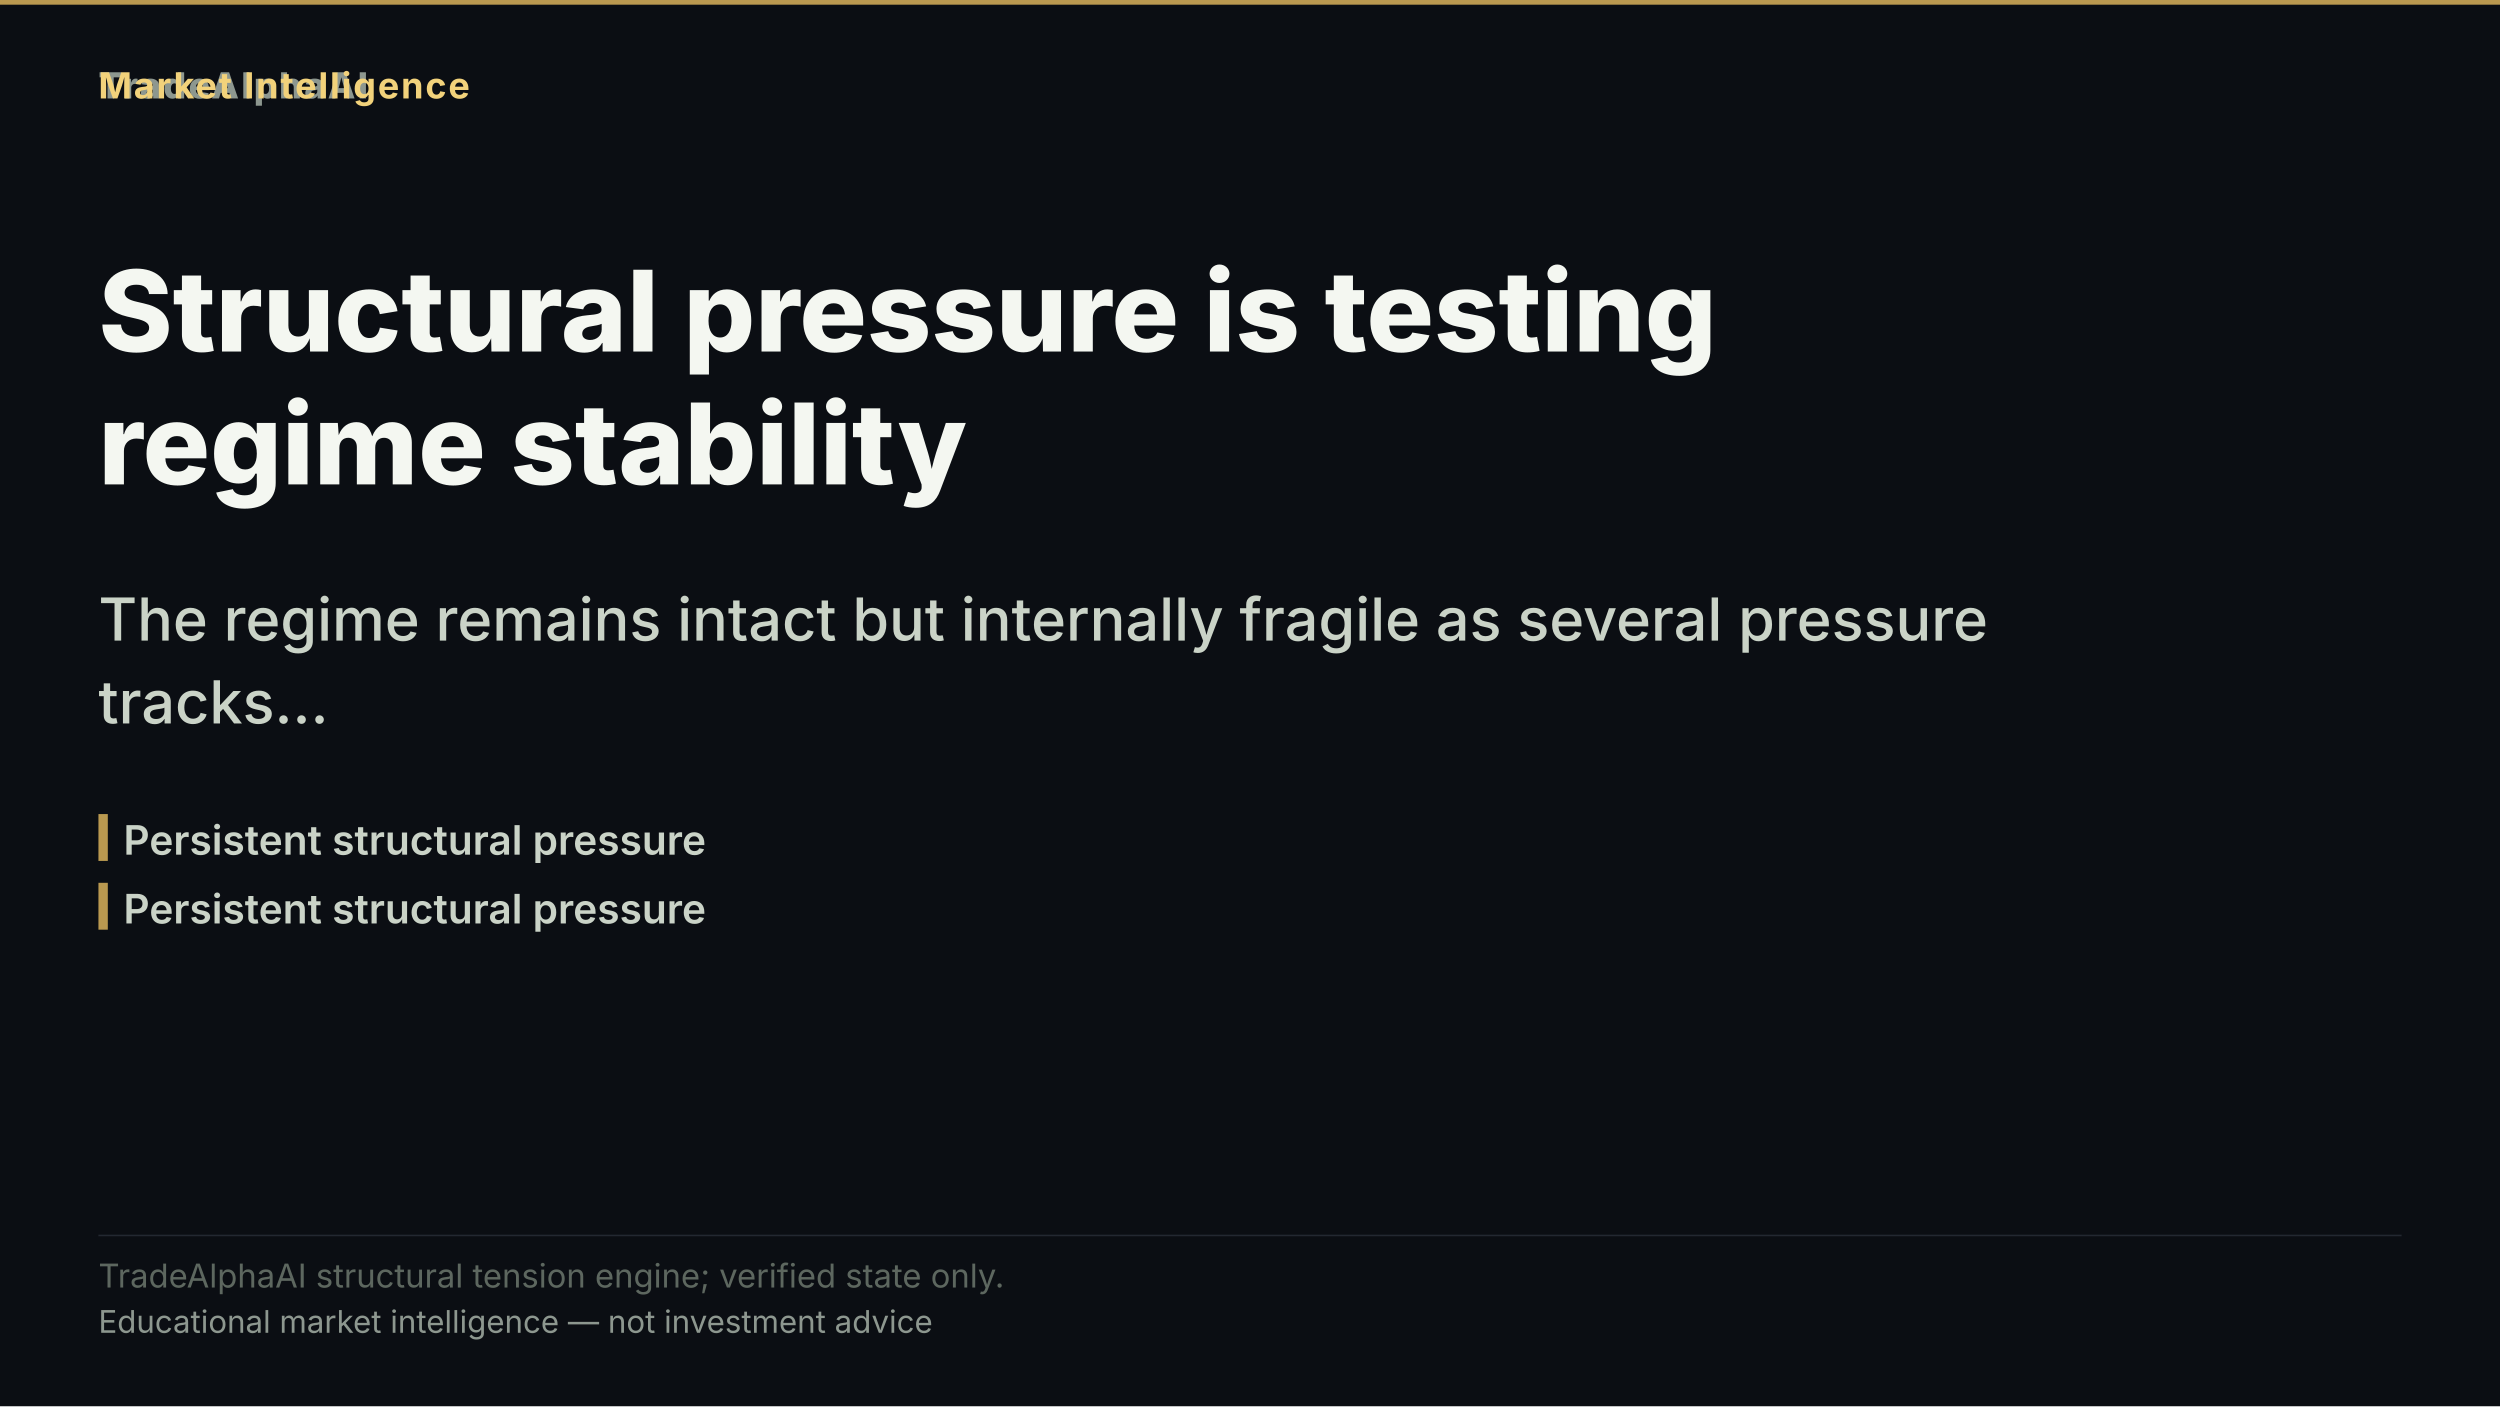
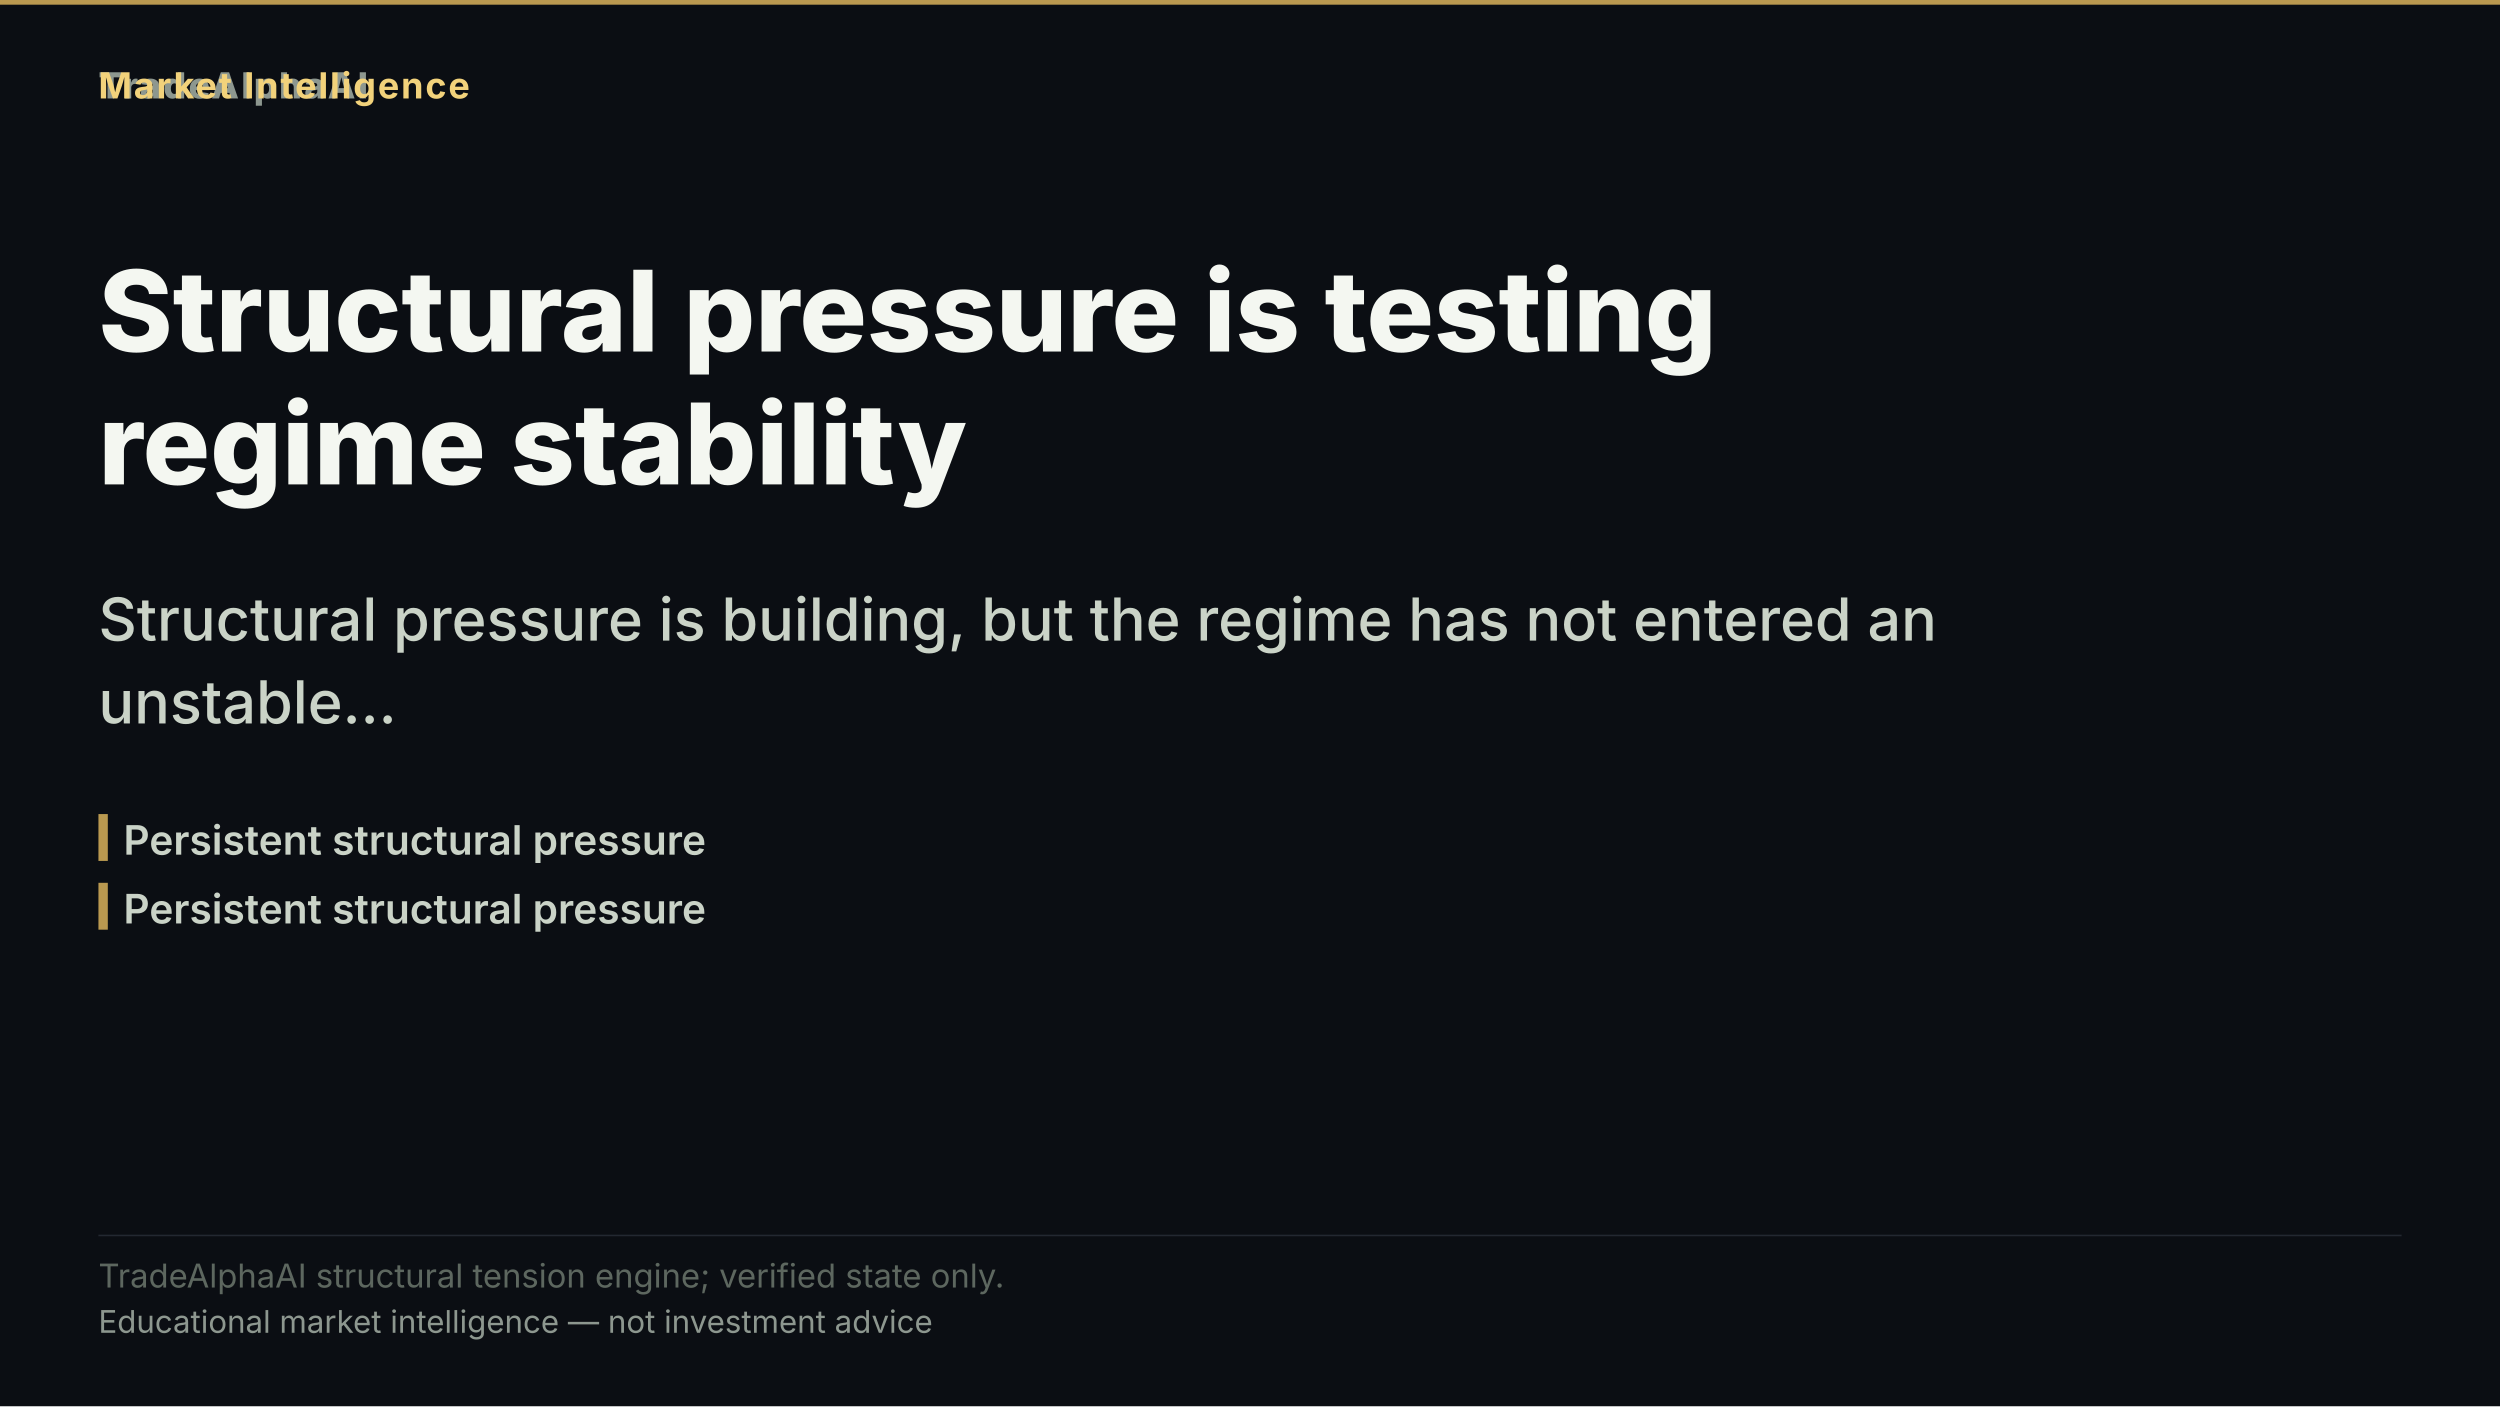
<svg xmlns="http://www.w3.org/2000/svg" width="1600" height="900" viewBox="0 0 1600 900" role="img" aria-label="Structural pressure is testing regime stability">
  <rect width="1600" height="900" fill="#0b0e13" />
  <rect x="0" y="0" width="1600" height="3" fill="#d8b15a" opacity="0.85" />
  <text x="63" y="63" font-family="'Inter','Segoe UI','Helvetica Neue',Arial,sans-serif" font-size="23" font-weight="800" letter-spacing="1.5" fill="#8d978f" text-anchor="start">TradeAlphaAI</text>
  <text x="63" y="63" font-family="'Inter','Segoe UI','Helvetica Neue',Arial,sans-serif" font-size="23" font-weight="700" letter-spacing="1.2" fill="#f2d27b" text-anchor="start">Market Intelligence</text>
  <text x="63" y="225" font-family="'Inter','Segoe UI','Helvetica Neue',Arial,sans-serif" font-size="72" font-weight="800" fill="#f4f7f1" text-anchor="start">Structural pressure is testing</text>
  <text x="63" y="310" font-family="'Inter','Segoe UI','Helvetica Neue',Arial,sans-serif" font-size="72" font-weight="800" fill="#f4f7f1" text-anchor="start">regime stability</text>
-   <text x="63" y="410" font-family="'Inter','Segoe UI','Helvetica Neue',Arial,sans-serif" font-size="38" font-weight="500" fill="#cad3c7" text-anchor="start">The regime remains intact but internally fragile as several pressure</text>
-   <text x="63" y="463" font-family="'Inter','Segoe UI','Helvetica Neue',Arial,sans-serif" font-size="38" font-weight="500" fill="#cad3c7" text-anchor="start">tracks…</text>
+   <text x="63" y="410" font-family="'Inter','Segoe UI','Helvetica Neue',Arial,sans-serif" font-size="38" font-weight="500" fill="#cad3c7" text-anchor="start">Structural pressure is building, but the regime has not entered an</text>
+   <text x="63" y="463" font-family="'Inter','Segoe UI','Helvetica Neue',Arial,sans-serif" font-size="38" font-weight="500" fill="#cad3c7" text-anchor="start">unstable…</text>
  <rect x="63" y="521" width="6" height="30" fill="#d8b15a" opacity="0.85" />
  <text x="79" y="547" font-family="'Inter','Segoe UI','Helvetica Neue',Arial,sans-serif" font-size="26" font-weight="600" fill="#cad3c7" text-anchor="start">Persistent structural pressure</text>
  <rect x="63" y="565" width="6" height="30" fill="#d8b15a" opacity="0.85" />
  <text x="79" y="591" font-family="'Inter','Segoe UI','Helvetica Neue',Arial,sans-serif" font-size="26" font-weight="600" fill="#cad3c7" text-anchor="start">Persistent structural pressure</text>
  <rect x="63" y="790.2" width="1474" height="1" fill="rgba(148,163,184,0.18)" />
  <text x="63" y="824" font-family="'Inter','Segoe UI','Helvetica Neue',Arial,sans-serif" font-size="21" fill="#5d675f" text-anchor="start">TradeAlphaAI structural tension engine; verified state only.</text>
  <text x="63" y="853" font-family="'Inter','Segoe UI','Helvetica Neue',Arial,sans-serif" font-size="20" fill="#8d978f" text-anchor="start">Educational market intelligence — not investment advice</text>
</svg>
